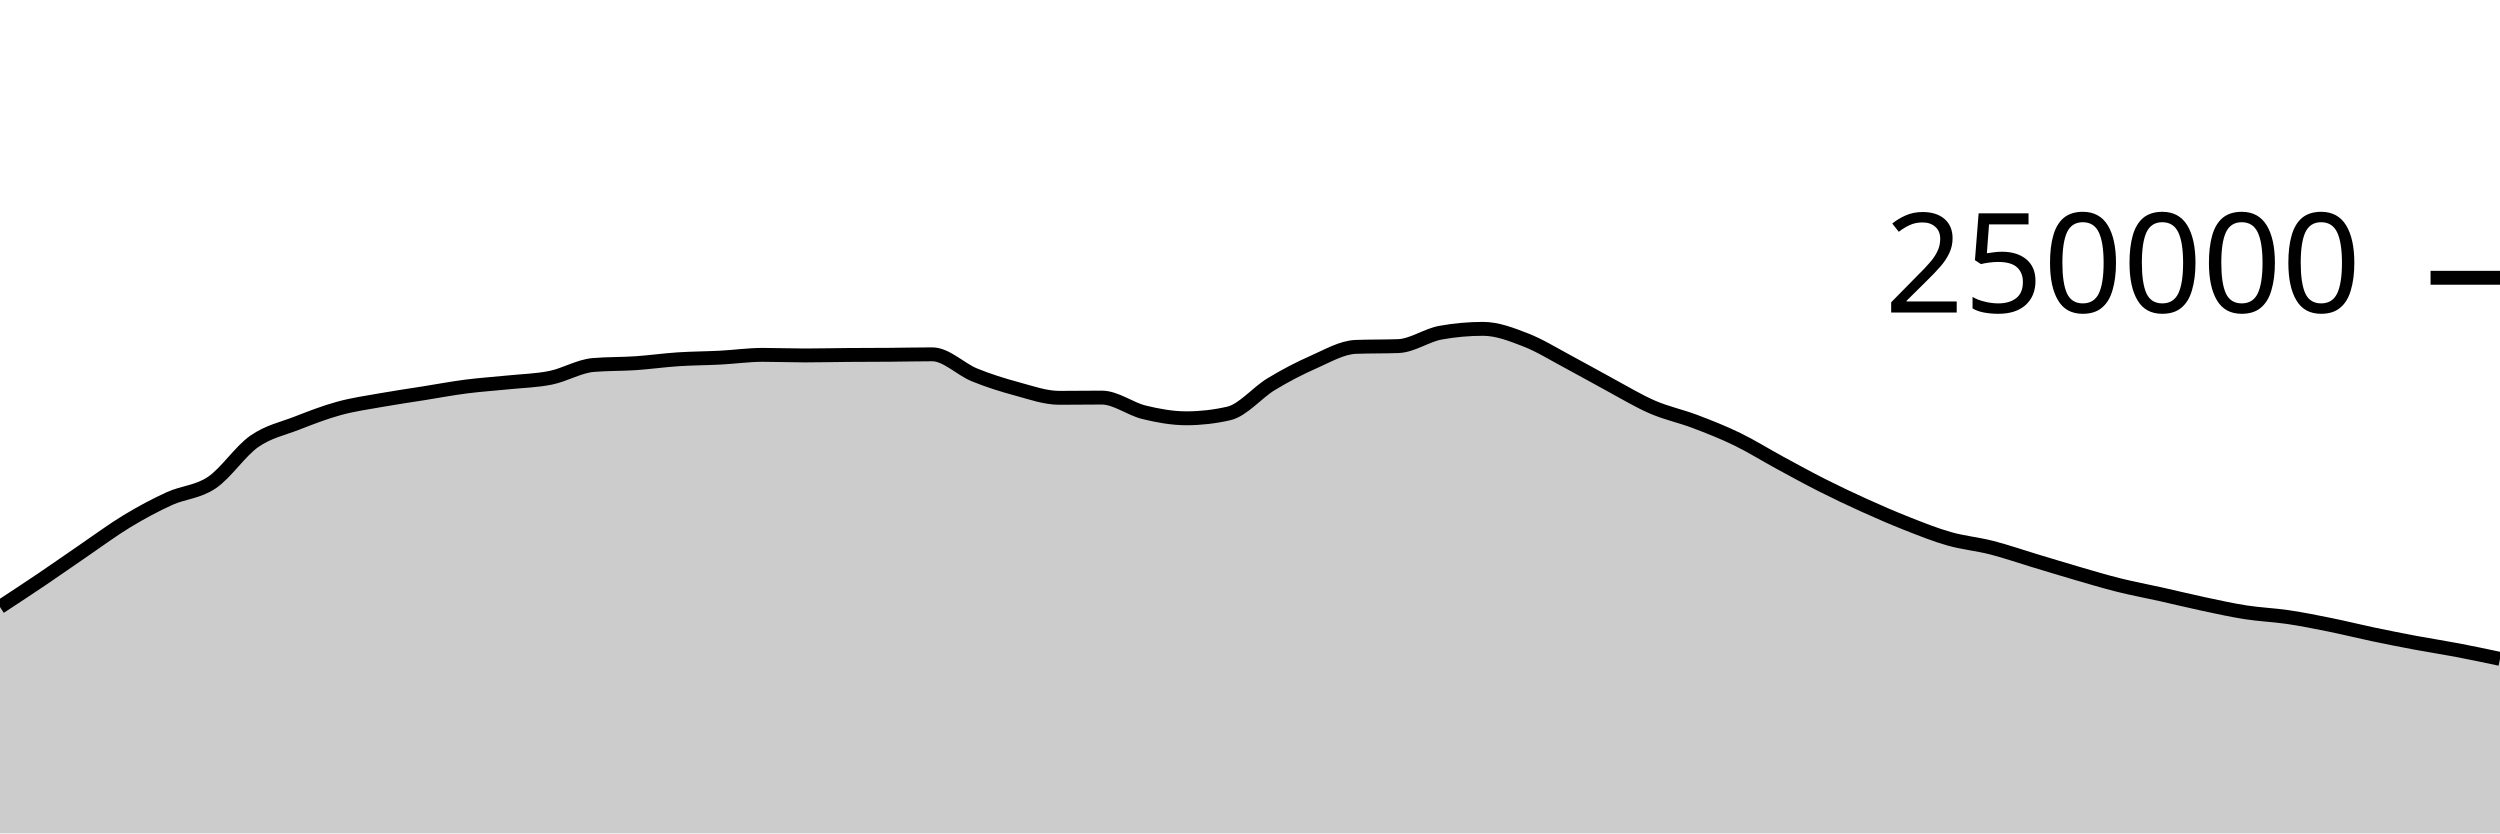
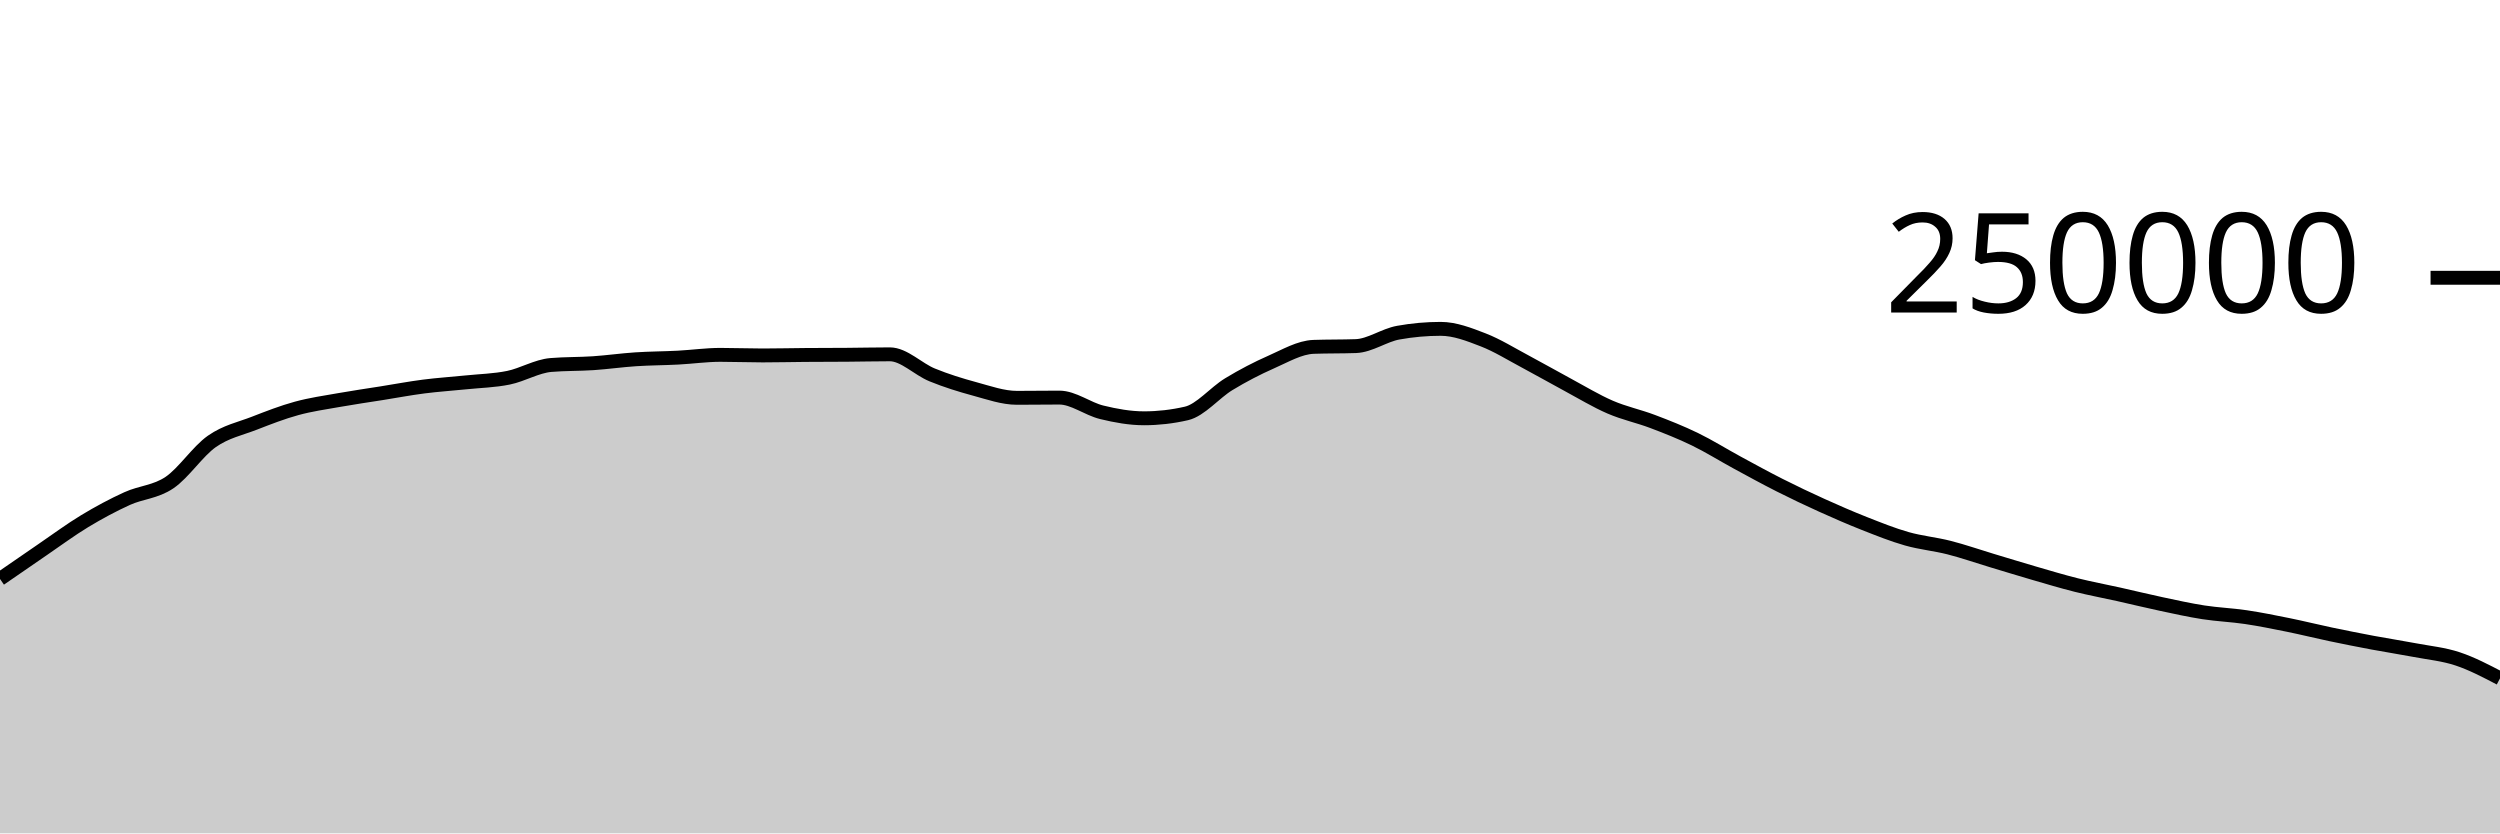
<svg xmlns="http://www.w3.org/2000/svg" viewBox="0 0 180 60">
  <g transform="translate(0,20)">
-     <path class="area" fill="rgba(0, 0, 0, 0.2)" d="M0,23.705C1.017,23.038,2.034,22.37,3.051,21.684C4.068,20.997,5.085,20.278,6.102,19.584C7.119,18.89,8.136,18.135,9.153,17.52C10.169,16.906,11.186,16.36,12.203,15.898C13.22,15.436,14.237,15.433,15.254,14.746C16.271,14.06,17.288,12.493,18.305,11.781C19.322,11.069,20.339,10.87,21.356,10.474C22.373,10.078,23.39,9.682,24.407,9.404C25.424,9.125,26.441,8.984,27.458,8.803C28.475,8.621,29.492,8.477,30.508,8.315C31.525,8.153,32.542,7.961,33.559,7.83C34.576,7.699,35.593,7.636,36.61,7.53C37.627,7.425,38.644,7.405,39.661,7.197C40.678,6.989,41.695,6.366,42.712,6.28C43.729,6.194,44.746,6.219,45.763,6.151C46.78,6.082,47.797,5.936,48.814,5.869C49.831,5.802,50.847,5.802,51.864,5.749C52.881,5.696,53.898,5.55,54.915,5.55C55.932,5.55,56.949,5.592,57.966,5.592C58.983,5.592,60,5.565,61.017,5.558C62.034,5.55,63.051,5.552,64.068,5.544C65.085,5.537,66.102,5.511,67.119,5.511C68.136,5.511,69.153,6.581,70.169,6.995C71.186,7.41,72.203,7.725,73.22,8C74.237,8.275,75.254,8.643,76.271,8.643C77.288,8.643,78.305,8.626,79.322,8.626C80.339,8.626,81.356,9.437,82.373,9.685C83.39,9.934,84.407,10.117,85.424,10.117C86.441,10.117,87.458,10.001,88.475,9.767C89.492,9.533,90.508,8.276,91.525,7.66C92.542,7.043,93.559,6.515,94.576,6.067C95.593,5.62,96.61,5.012,97.627,4.975C98.644,4.937,99.661,4.956,100.678,4.919C101.695,4.881,102.712,4.133,103.729,3.951C104.746,3.768,105.763,3.677,106.78,3.677C107.797,3.677,108.814,4.074,109.831,4.467C110.847,4.86,111.864,5.496,112.881,6.036C113.898,6.576,114.915,7.161,115.932,7.707C116.949,8.253,117.966,8.874,118.983,9.313C120,9.753,121.017,9.96,122.034,10.345C123.051,10.73,124.068,11.131,125.085,11.625C126.102,12.119,127.119,12.758,128.136,13.309C129.153,13.861,130.169,14.42,131.186,14.933C132.203,15.447,133.22,15.929,134.237,16.389C135.254,16.849,136.271,17.292,137.288,17.693C138.305,18.093,139.322,18.503,140.339,18.792C141.356,19.081,142.373,19.169,143.39,19.429C144.407,19.689,145.424,20.045,146.441,20.351C147.458,20.657,148.475,20.97,149.492,21.266C150.508,21.561,151.525,21.869,152.542,22.123C153.559,22.377,154.576,22.564,155.593,22.791C156.61,23.018,157.627,23.269,158.644,23.485C159.661,23.701,160.678,23.929,161.695,24.087C162.712,24.244,163.729,24.281,164.746,24.432C165.763,24.584,166.78,24.789,167.797,24.995C168.814,25.201,169.831,25.456,170.847,25.67C171.864,25.883,172.881,26.086,173.898,26.276C174.915,26.467,175.932,26.62,176.949,26.814C177.966,27.008,178.983,27.223,180,27.439L180,40C178.983,40,177.966,40,176.949,40C175.932,40,174.915,40,173.898,40C172.881,40,171.864,40,170.847,40C169.831,40,168.814,40,167.797,40C166.78,40,165.763,40,164.746,40C163.729,40,162.712,40,161.695,40C160.678,40,159.661,40,158.644,40C157.627,40,156.61,40,155.593,40C154.576,40,153.559,40,152.542,40C151.525,40,150.508,40,149.492,40C148.475,40,147.458,40,146.441,40C145.424,40,144.407,40,143.39,40C142.373,40,141.356,40,140.339,40C139.322,40,138.305,40,137.288,40C136.271,40,135.254,40,134.237,40C133.22,40,132.203,40,131.186,40C130.169,40,129.153,40,128.136,40C127.119,40,126.102,40,125.085,40C124.068,40,123.051,40,122.034,40C121.017,40,120,40,118.983,40C117.966,40,116.949,40,115.932,40C114.915,40,113.898,40,112.881,40C111.864,40,110.847,40,109.831,40C108.814,40,107.797,40,106.78,40C105.763,40,104.746,40,103.729,40C102.712,40,101.695,40,100.678,40C99.661,40,98.644,40,97.627,40C96.61,40,95.593,40,94.576,40C93.559,40,92.542,40,91.525,40C90.508,40,89.492,40,88.475,40C87.458,40,86.441,40,85.424,40C84.407,40,83.39,40,82.373,40C81.356,40,80.339,40,79.322,40C78.305,40,77.288,40,76.271,40C75.254,40,74.237,40,73.22,40C72.203,40,71.186,40,70.169,40C69.153,40,68.136,40,67.119,40C66.102,40,65.085,40,64.068,40C63.051,40,62.034,40,61.017,40C60,40,58.983,40,57.966,40C56.949,40,55.932,40,54.915,40C53.898,40,52.881,40,51.864,40C50.847,40,49.831,40,48.814,40C47.797,40,46.78,40,45.763,40C44.746,40,43.729,40,42.712,40C41.695,40,40.678,40,39.661,40C38.644,40,37.627,40,36.61,40C35.593,40,34.576,40,33.559,40C32.542,40,31.525,40,30.508,40C29.492,40,28.475,40,27.458,40C26.441,40,25.424,40,24.407,40C23.39,40,22.373,40,21.356,40C20.339,40,19.322,40,18.305,40C17.288,40,16.271,40,15.254,40C14.237,40,13.22,40,12.203,40C11.186,40,10.169,40,9.153,40C8.136,40,7.119,40,6.102,40C5.085,40,4.068,40,3.051,40C2.034,40,1.017,40,0,40Z" />
-     <path class="line" stroke="black" fill="none" d="M0,23.705C1.017,23.038,2.034,22.37,3.051,21.684C4.068,20.997,5.085,20.278,6.102,19.584C7.119,18.89,8.136,18.135,9.153,17.52C10.169,16.906,11.186,16.36,12.203,15.898C13.22,15.436,14.237,15.433,15.254,14.746C16.271,14.06,17.288,12.493,18.305,11.781C19.322,11.069,20.339,10.87,21.356,10.474C22.373,10.078,23.39,9.682,24.407,9.404C25.424,9.125,26.441,8.984,27.458,8.803C28.475,8.621,29.492,8.477,30.508,8.315C31.525,8.153,32.542,7.961,33.559,7.83C34.576,7.699,35.593,7.636,36.61,7.53C37.627,7.425,38.644,7.405,39.661,7.197C40.678,6.989,41.695,6.366,42.712,6.28C43.729,6.194,44.746,6.219,45.763,6.151C46.78,6.082,47.797,5.936,48.814,5.869C49.831,5.802,50.847,5.802,51.864,5.749C52.881,5.696,53.898,5.55,54.915,5.55C55.932,5.55,56.949,5.592,57.966,5.592C58.983,5.592,60,5.565,61.017,5.558C62.034,5.55,63.051,5.552,64.068,5.544C65.085,5.537,66.102,5.511,67.119,5.511C68.136,5.511,69.153,6.581,70.169,6.995C71.186,7.41,72.203,7.725,73.22,8C74.237,8.275,75.254,8.643,76.271,8.643C77.288,8.643,78.305,8.626,79.322,8.626C80.339,8.626,81.356,9.437,82.373,9.685C83.39,9.934,84.407,10.117,85.424,10.117C86.441,10.117,87.458,10.001,88.475,9.767C89.492,9.533,90.508,8.276,91.525,7.66C92.542,7.043,93.559,6.515,94.576,6.067C95.593,5.62,96.61,5.012,97.627,4.975C98.644,4.937,99.661,4.956,100.678,4.919C101.695,4.881,102.712,4.133,103.729,3.951C104.746,3.768,105.763,3.677,106.78,3.677C107.797,3.677,108.814,4.074,109.831,4.467C110.847,4.86,111.864,5.496,112.881,6.036C113.898,6.576,114.915,7.161,115.932,7.707C116.949,8.253,117.966,8.874,118.983,9.313C120,9.753,121.017,9.96,122.034,10.345C123.051,10.73,124.068,11.131,125.085,11.625C126.102,12.119,127.119,12.758,128.136,13.309C129.153,13.861,130.169,14.42,131.186,14.933C132.203,15.447,133.22,15.929,134.237,16.389C135.254,16.849,136.271,17.292,137.288,17.693C138.305,18.093,139.322,18.503,140.339,18.792C141.356,19.081,142.373,19.169,143.39,19.429C144.407,19.689,145.424,20.045,146.441,20.351C147.458,20.657,148.475,20.97,149.492,21.266C150.508,21.561,151.525,21.869,152.542,22.123C153.559,22.377,154.576,22.564,155.593,22.791C156.61,23.018,157.627,23.269,158.644,23.485C159.661,23.701,160.678,23.929,161.695,24.087C162.712,24.244,163.729,24.281,164.746,24.432C165.763,24.584,166.78,24.789,167.797,24.995C168.814,25.201,169.831,25.456,170.847,25.67C171.864,25.883,172.881,26.086,173.898,26.276C174.915,26.467,175.932,26.62,176.949,26.814C177.966,27.008,178.983,27.223,180,27.439" />
+     <path class="area" fill="rgba(0, 0, 0, 0.2)" d="M0,21.684C1.017,20.981,2.034,20.278,3.051,19.584C4.068,18.89,5.085,18.135,6.102,17.52C7.119,16.906,8.136,16.36,9.153,15.898C10.169,15.436,11.186,15.433,12.203,14.747C13.22,14.06,14.237,12.493,15.254,11.781C16.271,11.069,17.288,10.87,18.305,10.474C19.322,10.078,20.339,9.682,21.356,9.404C22.373,9.125,23.39,8.984,24.407,8.803C25.424,8.621,26.441,8.477,27.458,8.315C28.475,8.153,29.492,7.961,30.508,7.83C31.525,7.699,32.542,7.636,33.559,7.53C34.576,7.425,35.593,7.405,36.61,7.197C37.627,6.989,38.644,6.366,39.661,6.28C40.678,6.194,41.695,6.219,42.712,6.151C43.729,6.082,44.746,5.936,45.763,5.869C46.78,5.802,47.797,5.802,48.814,5.749C49.831,5.696,50.847,5.55,51.864,5.55C52.881,5.55,53.898,5.592,54.915,5.592C55.932,5.592,56.949,5.565,57.966,5.558C58.983,5.55,60,5.552,61.017,5.544C62.034,5.537,63.051,5.511,64.068,5.511C65.085,5.511,66.102,6.581,67.119,6.995C68.136,7.41,69.153,7.725,70.169,8C71.186,8.275,72.203,8.643,73.22,8.643C74.237,8.643,75.254,8.626,76.271,8.626C77.288,8.626,78.305,9.437,79.322,9.685C80.339,9.934,81.356,10.117,82.373,10.117C83.39,10.117,84.407,10.001,85.424,9.767C86.441,9.533,87.458,8.276,88.475,7.66C89.492,7.043,90.508,6.515,91.525,6.067C92.542,5.62,93.559,5.012,94.576,4.974C95.593,4.937,96.61,4.956,97.627,4.919C98.644,4.881,99.661,4.133,100.678,3.951C101.695,3.768,102.712,3.677,103.729,3.677C104.746,3.677,105.763,4.074,106.78,4.467C107.797,4.86,108.814,5.496,109.831,6.036C110.847,6.576,111.864,7.161,112.881,7.707C113.898,8.253,114.915,8.874,115.932,9.313C116.949,9.753,117.966,9.96,118.983,10.345C120,10.73,121.017,11.131,122.034,11.625C123.051,12.119,124.068,12.758,125.085,13.309C126.102,13.861,127.119,14.42,128.136,14.933C129.153,15.447,130.169,15.929,131.186,16.389C132.203,16.849,133.22,17.292,134.237,17.693C135.254,18.093,136.271,18.503,137.288,18.792C138.305,19.081,139.322,19.169,140.339,19.429C141.356,19.689,142.373,20.045,143.39,20.351C144.407,20.657,145.424,20.97,146.441,21.266C147.458,21.561,148.475,21.869,149.492,22.123C150.508,22.377,151.525,22.564,152.542,22.791C153.559,23.018,154.576,23.269,155.593,23.485C156.61,23.701,157.627,23.929,158.644,24.087C159.661,24.244,160.678,24.281,161.695,24.432C162.712,24.584,163.729,24.789,164.746,24.995C165.763,25.201,166.78,25.456,167.797,25.67C168.814,25.883,169.831,26.086,170.847,26.276C171.864,26.467,172.881,26.62,173.898,26.814C174.915,27.008,175.932,27.101,176.949,27.439C177.966,27.777,178.983,28.309,180,28.841L180,40C178.983,40,177.966,40,176.949,40C175.932,40,174.915,40,173.898,40C172.881,40,171.864,40,170.847,40C169.831,40,168.814,40,167.797,40C166.78,40,165.763,40,164.746,40C163.729,40,162.712,40,161.695,40C160.678,40,159.661,40,158.644,40C157.627,40,156.61,40,155.593,40C154.576,40,153.559,40,152.542,40C151.525,40,150.508,40,149.492,40C148.475,40,147.458,40,146.441,40C145.424,40,144.407,40,143.39,40C142.373,40,141.356,40,140.339,40C139.322,40,138.305,40,137.288,40C136.271,40,135.254,40,134.237,40C133.22,40,132.203,40,131.186,40C130.169,40,129.153,40,128.136,40C127.119,40,126.102,40,125.085,40C124.068,40,123.051,40,122.034,40C121.017,40,120,40,118.983,40C117.966,40,116.949,40,115.932,40C114.915,40,113.898,40,112.881,40C111.864,40,110.847,40,109.831,40C108.814,40,107.797,40,106.78,40C105.763,40,104.746,40,103.729,40C102.712,40,101.695,40,100.678,40C99.661,40,98.644,40,97.627,40C96.61,40,95.593,40,94.576,40C93.559,40,92.542,40,91.525,40C90.508,40,89.492,40,88.475,40C87.458,40,86.441,40,85.424,40C84.407,40,83.39,40,82.373,40C81.356,40,80.339,40,79.322,40C78.305,40,77.288,40,76.271,40C75.254,40,74.237,40,73.22,40C72.203,40,71.186,40,70.169,40C69.153,40,68.136,40,67.119,40C66.102,40,65.085,40,64.068,40C63.051,40,62.034,40,61.017,40C60,40,58.983,40,57.966,40C56.949,40,55.932,40,54.915,40C53.898,40,52.881,40,51.864,40C50.847,40,49.831,40,48.814,40C47.797,40,46.78,40,45.763,40C44.746,40,43.729,40,42.712,40C41.695,40,40.678,40,39.661,40C38.644,40,37.627,40,36.61,40C35.593,40,34.576,40,33.559,40C32.542,40,31.525,40,30.508,40C29.492,40,28.475,40,27.458,40C26.441,40,25.424,40,24.407,40C23.39,40,22.373,40,21.356,40C20.339,40,19.322,40,18.305,40C17.288,40,16.271,40,15.254,40C14.237,40,13.22,40,12.203,40C11.186,40,10.169,40,9.153,40C8.136,40,7.119,40,6.102,40C5.085,40,4.068,40,3.051,40C2.034,40,1.017,40,0,40Z" />
+     <path class="line" stroke="black" fill="none" d="M0,21.684C1.017,20.981,2.034,20.278,3.051,19.584C4.068,18.89,5.085,18.135,6.102,17.52C7.119,16.906,8.136,16.36,9.153,15.898C10.169,15.436,11.186,15.433,12.203,14.747C13.22,14.06,14.237,12.493,15.254,11.781C16.271,11.069,17.288,10.87,18.305,10.474C19.322,10.078,20.339,9.682,21.356,9.404C22.373,9.125,23.39,8.984,24.407,8.803C25.424,8.621,26.441,8.477,27.458,8.315C28.475,8.153,29.492,7.961,30.508,7.83C31.525,7.699,32.542,7.636,33.559,7.53C34.576,7.425,35.593,7.405,36.61,7.197C37.627,6.989,38.644,6.366,39.661,6.28C40.678,6.194,41.695,6.219,42.712,6.151C43.729,6.082,44.746,5.936,45.763,5.869C46.78,5.802,47.797,5.802,48.814,5.749C49.831,5.696,50.847,5.55,51.864,5.55C52.881,5.55,53.898,5.592,54.915,5.592C55.932,5.592,56.949,5.565,57.966,5.558C58.983,5.55,60,5.552,61.017,5.544C62.034,5.537,63.051,5.511,64.068,5.511C65.085,5.511,66.102,6.581,67.119,6.995C68.136,7.41,69.153,7.725,70.169,8C71.186,8.275,72.203,8.643,73.22,8.643C74.237,8.643,75.254,8.626,76.271,8.626C77.288,8.626,78.305,9.437,79.322,9.685C80.339,9.934,81.356,10.117,82.373,10.117C83.39,10.117,84.407,10.001,85.424,9.767C86.441,9.533,87.458,8.276,88.475,7.66C89.492,7.043,90.508,6.515,91.525,6.067C92.542,5.62,93.559,5.012,94.576,4.974C95.593,4.937,96.61,4.956,97.627,4.919C98.644,4.881,99.661,4.133,100.678,3.951C101.695,3.768,102.712,3.677,103.729,3.677C104.746,3.677,105.763,4.074,106.78,4.467C107.797,4.86,108.814,5.496,109.831,6.036C110.847,6.576,111.864,7.161,112.881,7.707C113.898,8.253,114.915,8.874,115.932,9.313C116.949,9.753,117.966,9.96,118.983,10.345C120,10.73,121.017,11.131,122.034,11.625C123.051,12.119,124.068,12.758,125.085,13.309C126.102,13.861,127.119,14.42,128.136,14.933C129.153,15.447,130.169,15.929,131.186,16.389C132.203,16.849,133.22,17.292,134.237,17.693C135.254,18.093,136.271,18.503,137.288,18.792C138.305,19.081,139.322,19.169,140.339,19.429C141.356,19.689,142.373,20.045,143.39,20.351C144.407,20.657,145.424,20.97,146.441,21.266C147.458,21.561,148.475,21.869,149.492,22.123C150.508,22.377,151.525,22.564,152.542,22.791C153.559,23.018,154.576,23.269,155.593,23.485C156.61,23.701,157.627,23.929,158.644,24.087C159.661,24.244,160.678,24.281,161.695,24.432C162.712,24.584,163.729,24.789,164.746,24.995C165.763,25.201,166.78,25.456,167.797,25.67C168.814,25.883,169.831,26.086,170.847,26.276C171.864,26.467,172.881,26.62,173.898,26.814C174.915,27.008,175.932,27.101,176.949,27.439C177.966,27.777,178.983,28.309,180,28.841" />
    <path class="axis-ceiling" stroke-width="1" stroke="black" fill="none" d="M175,0L180,0" />
    <text class="axis-ceiling-label" font-family="sans-serif" text-anchor="end" font-size="10px" x="170" y="2.5">250000</text>
  </g>
</svg>
